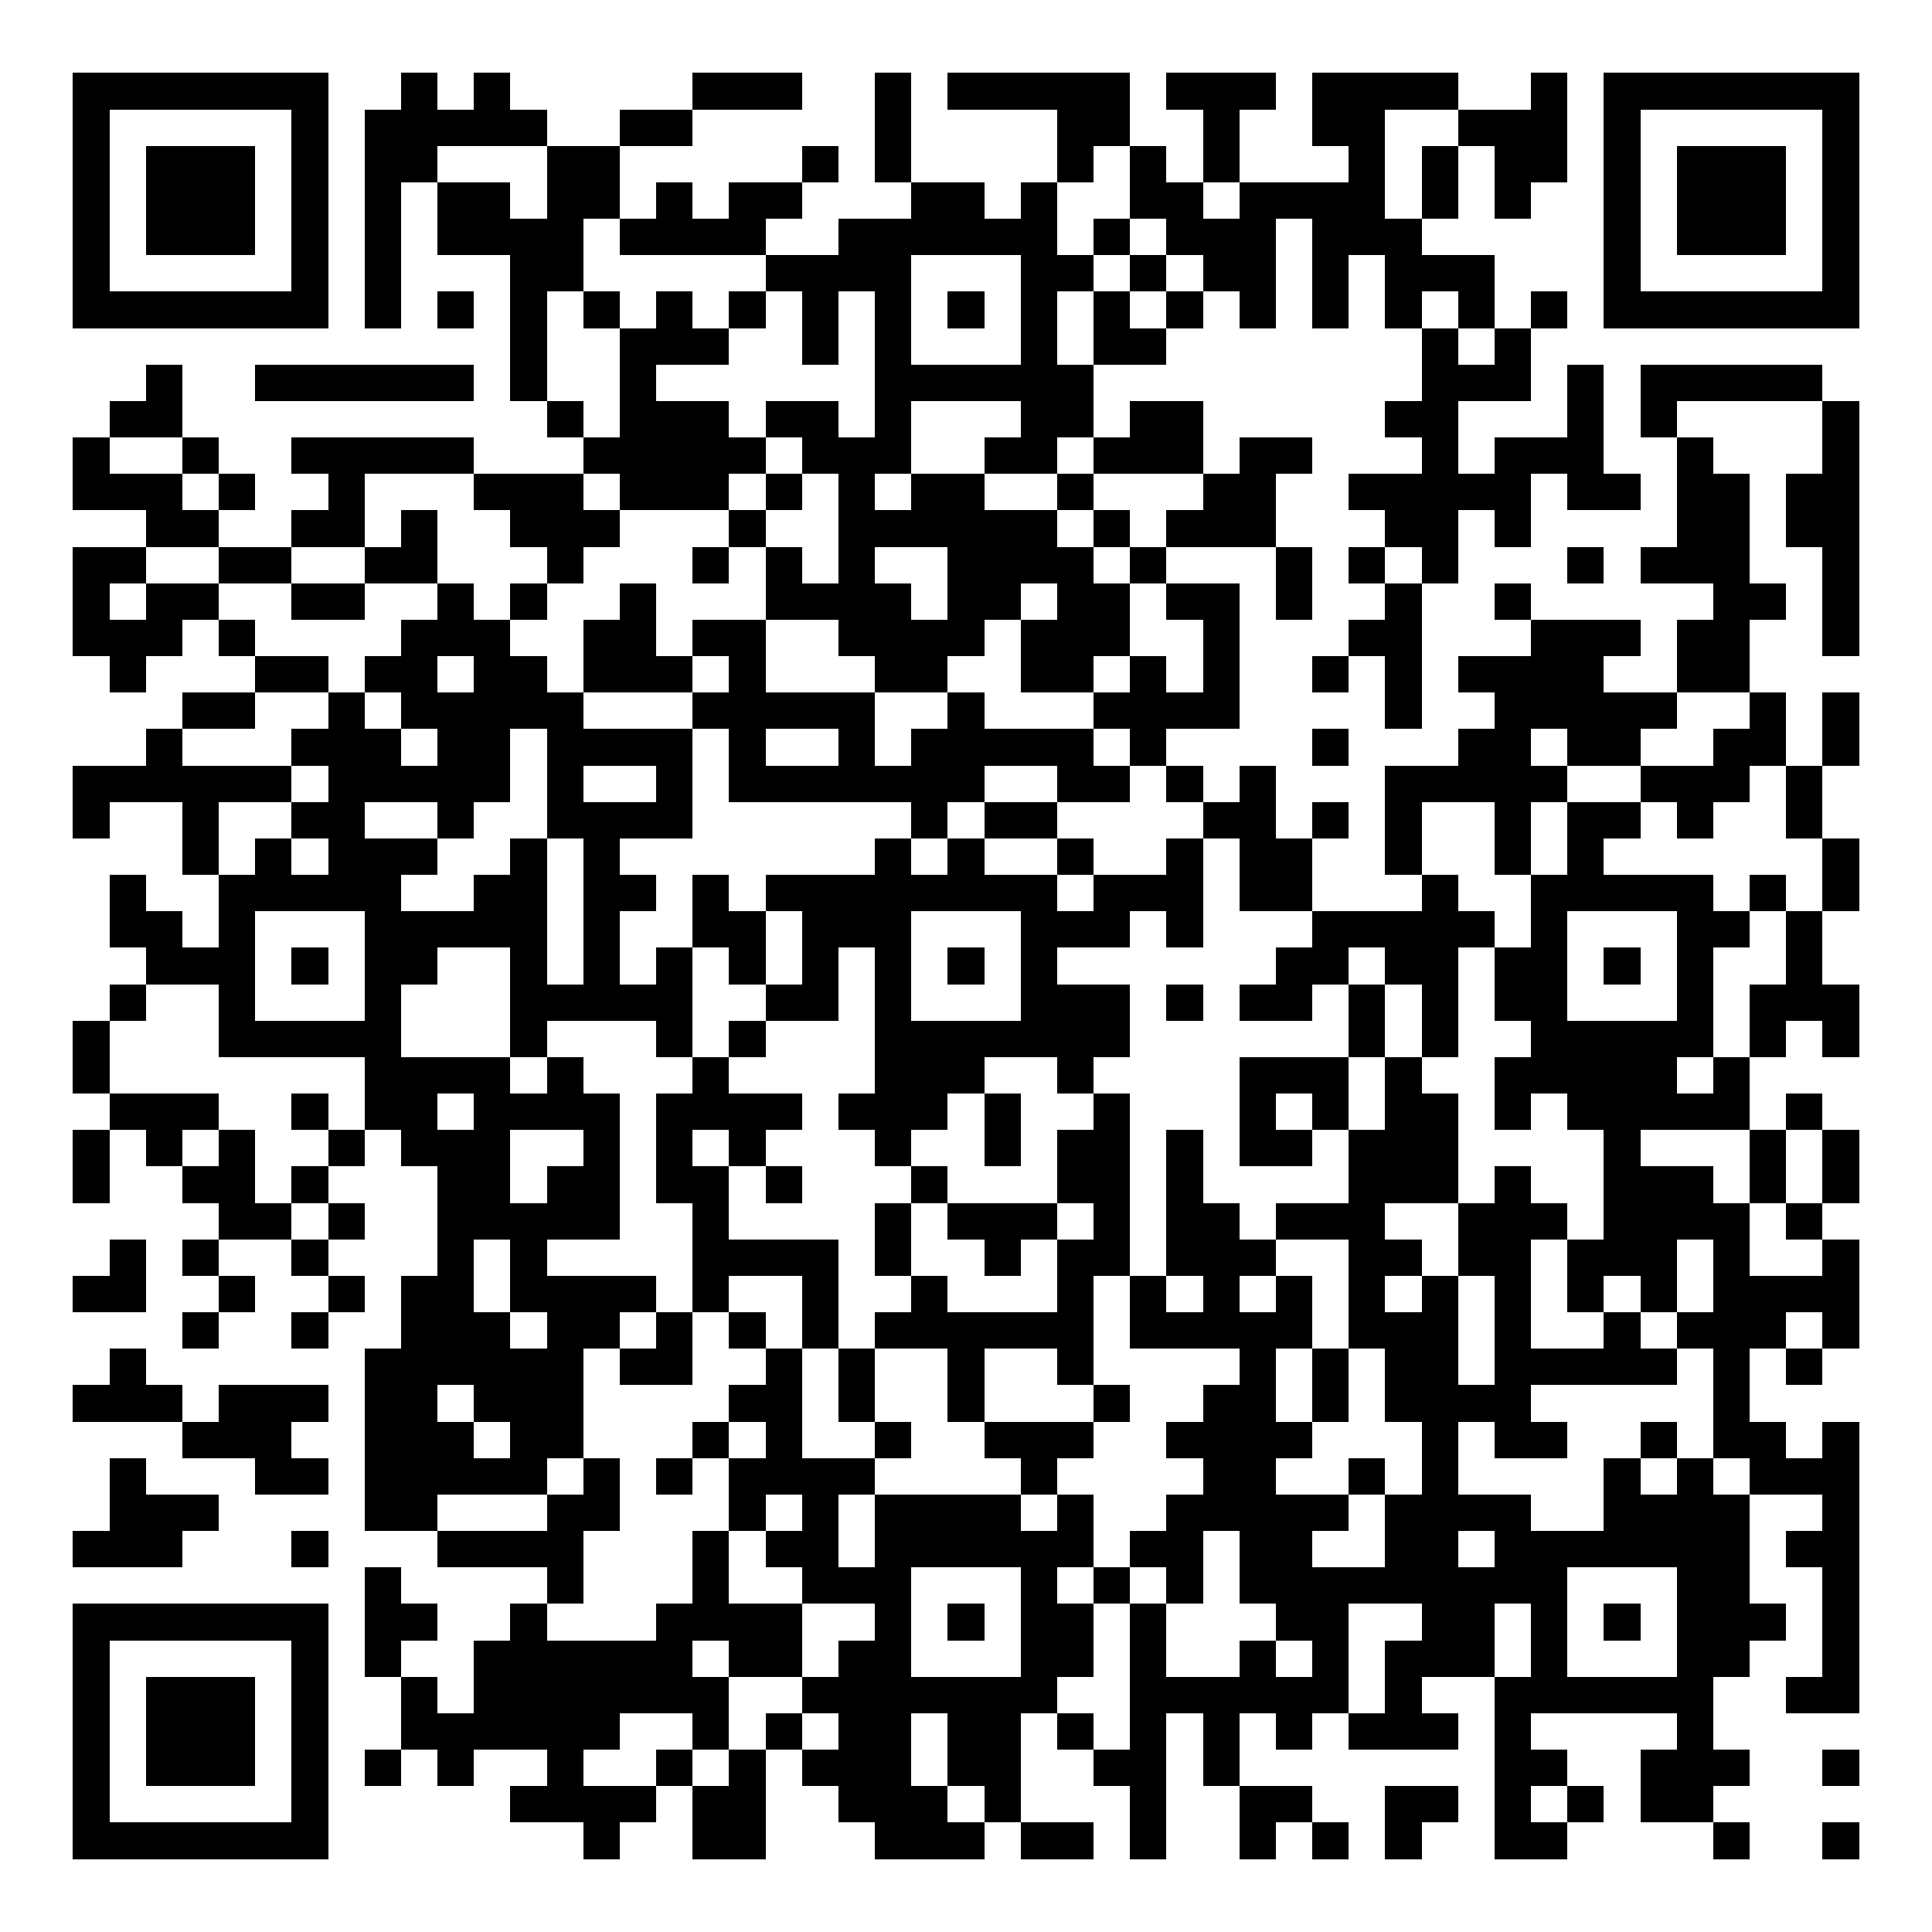
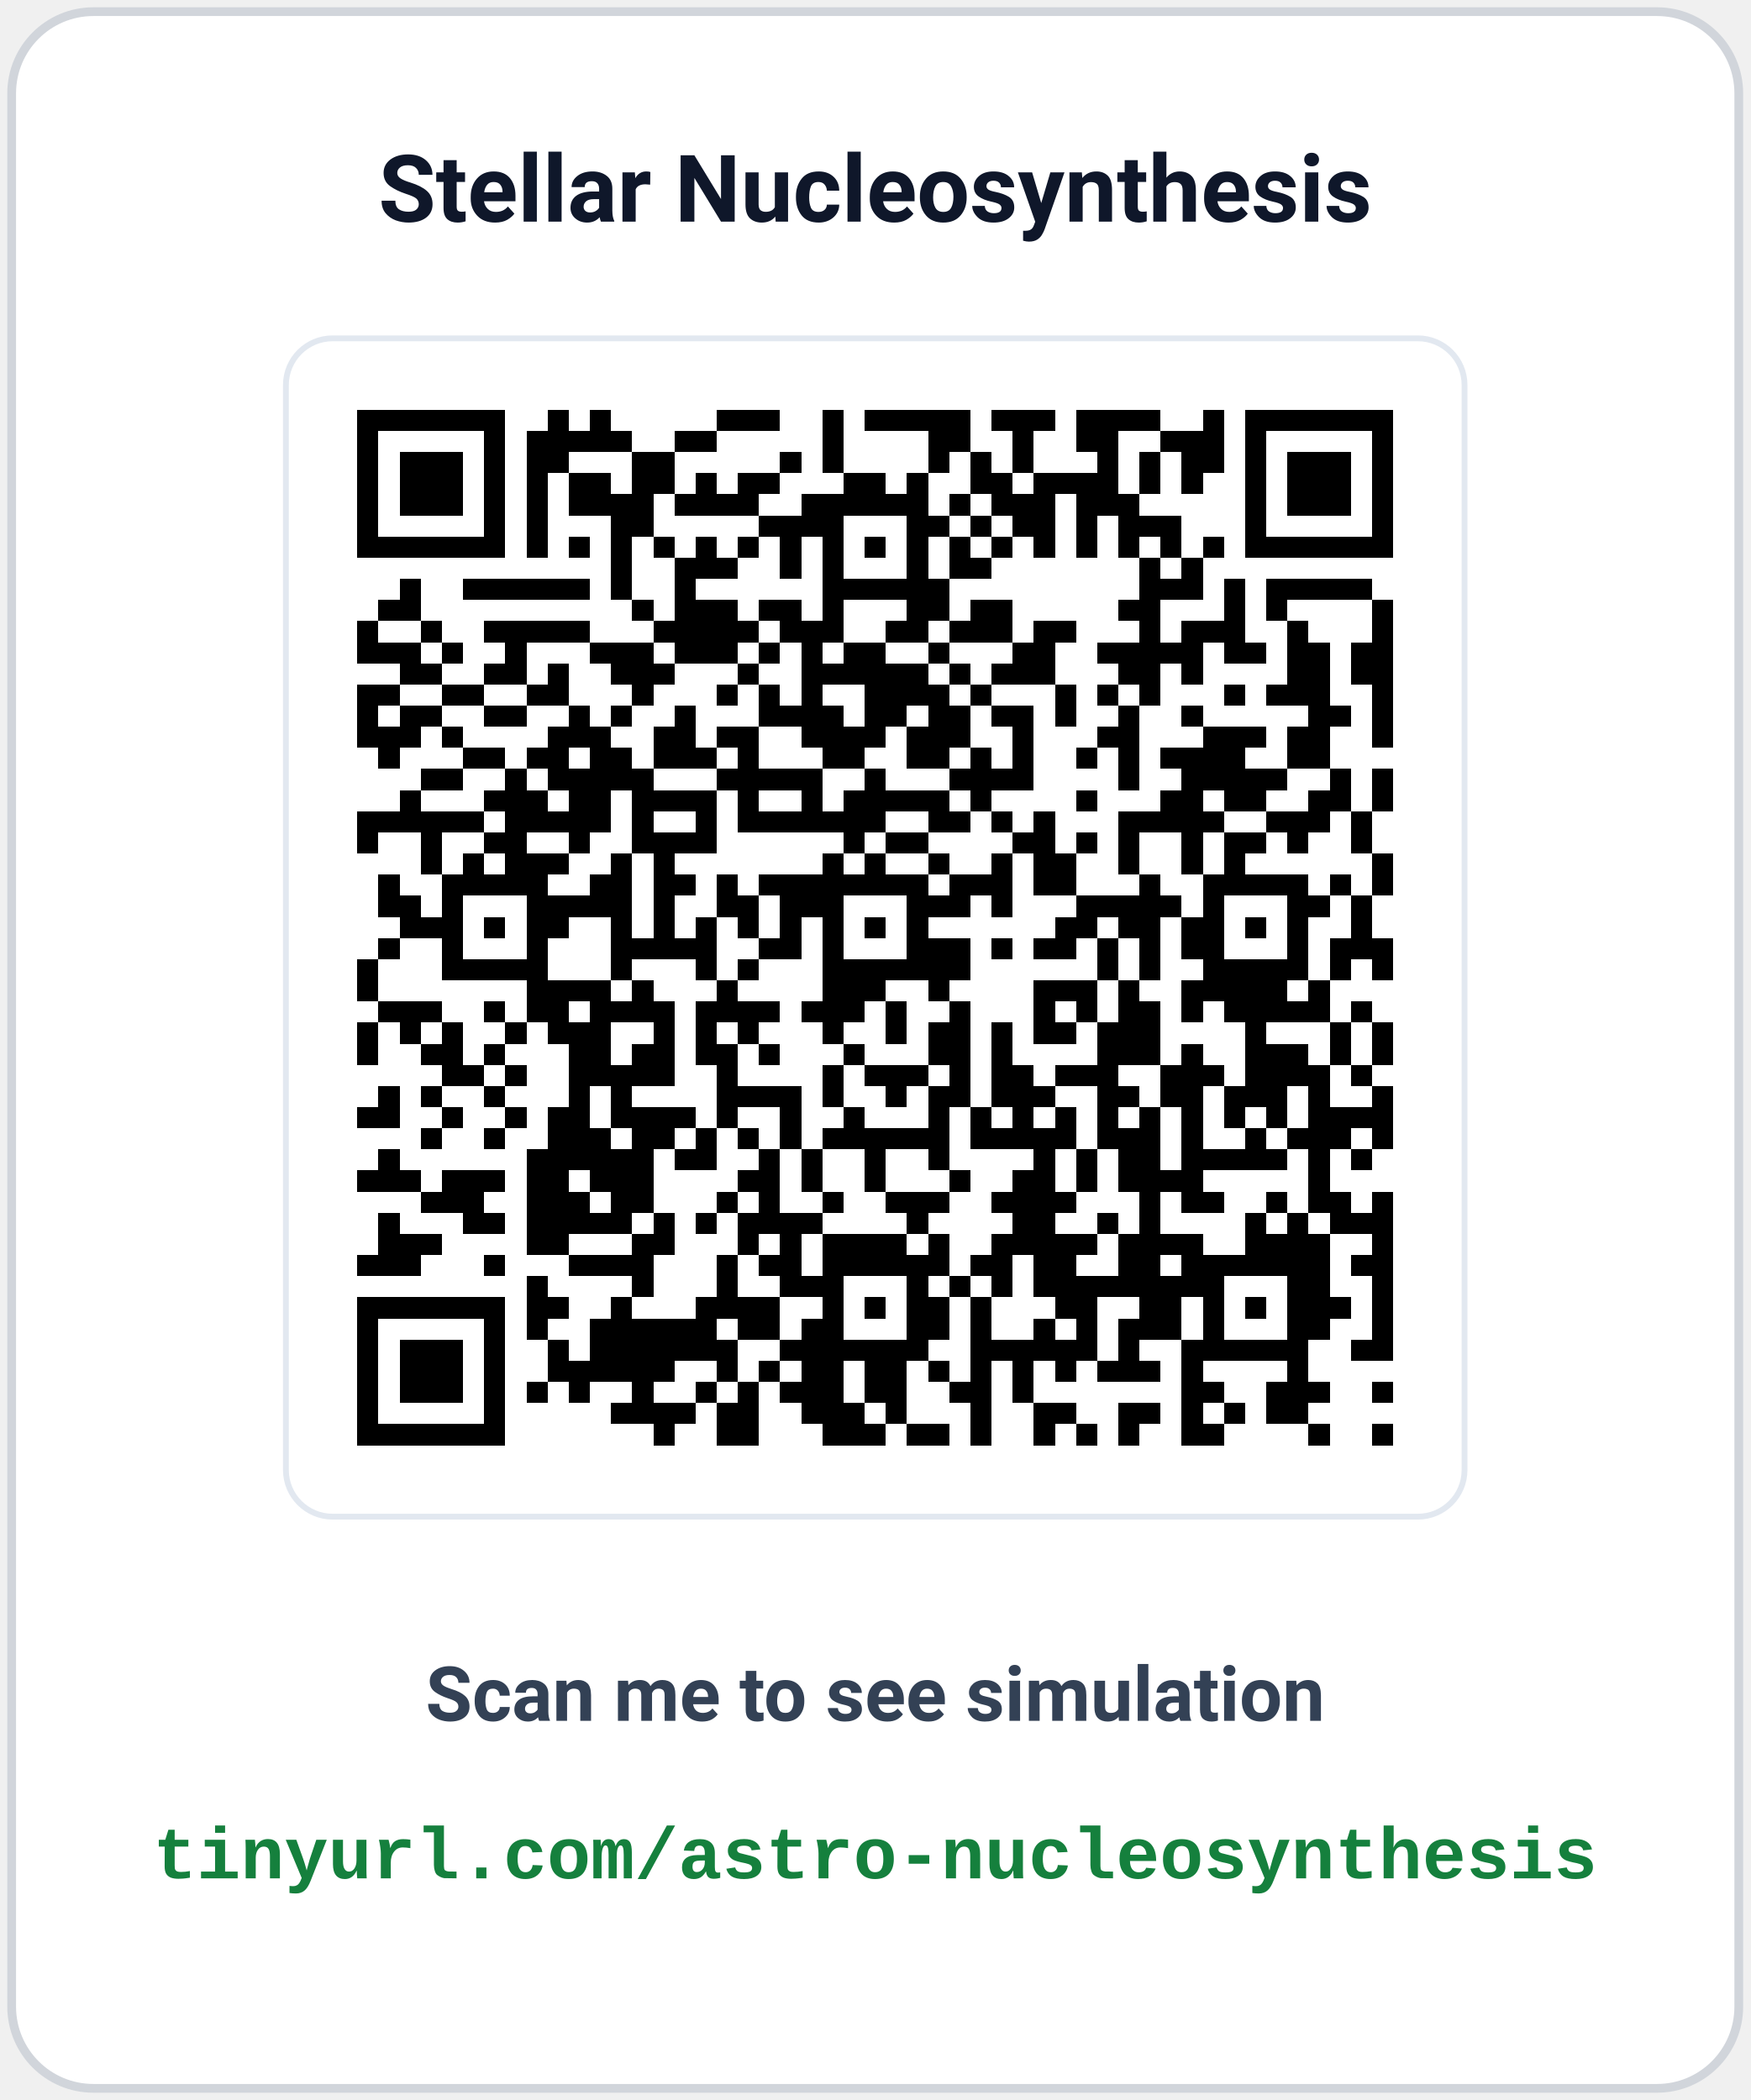
- <svg xmlns="http://www.w3.org/2000/svg" width="150" height="150" viewBox="0 0 53 53" shape-rendering="crispEdges">
-   <path fill="#ffffff" d="M0 0h53v53H0z" />
-   <path stroke="#000000" d="M2 2.5h7m2 0h1m1 0h1m5 0h3m2 0h1m1 0h5m1 0h3m1 0h4m2 0h1m1 0h7M2 3.5h1m5 0h1m1 0h5m2 0h2m5 0h1m4 0h2m2 0h1m2 0h2m2 0h3m1 0h1m5 0h1M2 4.5h1m1 0h3m1 0h1m1 0h2m3 0h2m5 0h1m1 0h1m4 0h1m1 0h1m1 0h1m3 0h1m1 0h1m1 0h2m1 0h1m1 0h3m1 0h1M2 5.5h1m1 0h3m1 0h1m1 0h1m1 0h2m1 0h2m1 0h1m1 0h2m3 0h2m1 0h1m2 0h2m1 0h4m1 0h1m1 0h1m2 0h1m1 0h3m1 0h1M2 6.5h1m1 0h3m1 0h1m1 0h1m1 0h4m1 0h4m2 0h6m1 0h1m1 0h3m1 0h3m5 0h1m1 0h3m1 0h1M2 7.5h1m5 0h1m1 0h1m3 0h2m5 0h4m3 0h2m1 0h1m1 0h2m1 0h1m1 0h3m3 0h1m5 0h1M2 8.5h7m1 0h1m1 0h1m1 0h1m1 0h1m1 0h1m1 0h1m1 0h1m1 0h1m1 0h1m1 0h1m1 0h1m1 0h1m1 0h1m1 0h1m1 0h1m1 0h1m1 0h1m1 0h7M14 9.5h1m2 0h3m2 0h1m1 0h1m3 0h1m1 0h2m7 0h1m1 0h1M4 10.5h1m2 0h6m1 0h1m2 0h1m6 0h6m9 0h3m1 0h1m1 0h5M3 11.5h2m10 0h1m1 0h3m1 0h2m1 0h1m3 0h2m1 0h2m5 0h2m3 0h1m1 0h1m4 0h1M2 12.5h1m2 0h1m2 0h5m3 0h5m1 0h3m2 0h2m1 0h3m1 0h2m3 0h1m1 0h3m2 0h1m3 0h1M2 13.5h3m1 0h1m2 0h1m3 0h3m1 0h3m1 0h1m1 0h1m1 0h2m2 0h1m3 0h2m2 0h5m1 0h2m1 0h2m1 0h2M4 14.5h2m2 0h2m1 0h1m2 0h3m3 0h1m2 0h6m1 0h1m1 0h3m3 0h2m1 0h1m4 0h2m1 0h2M2 15.5h2m2 0h2m2 0h2m3 0h1m3 0h1m1 0h1m1 0h1m2 0h4m1 0h1m3 0h1m1 0h1m1 0h1m3 0h1m1 0h3m2 0h1M2 16.5h1m1 0h2m2 0h2m2 0h1m1 0h1m2 0h1m3 0h4m1 0h2m1 0h2m1 0h2m1 0h1m2 0h1m2 0h1m5 0h2m1 0h1M2 17.5h3m1 0h1m4 0h3m2 0h2m1 0h2m2 0h4m1 0h3m2 0h1m3 0h2m3 0h3m1 0h2m2 0h1M3 18.5h1m3 0h2m1 0h2m1 0h2m1 0h3m1 0h1m3 0h2m2 0h2m1 0h1m1 0h1m2 0h1m1 0h1m1 0h4m2 0h2M5 19.5h2m2 0h1m1 0h5m3 0h5m2 0h1m3 0h4m4 0h1m2 0h5m2 0h1m1 0h1M4 20.5h1m3 0h3m1 0h2m1 0h4m1 0h1m2 0h1m1 0h5m1 0h1m4 0h1m3 0h2m1 0h2m2 0h2m1 0h1M2 21.5h6m1 0h5m1 0h1m2 0h1m1 0h7m2 0h2m1 0h1m1 0h1m3 0h5m2 0h3m1 0h1M2 22.5h1m2 0h1m2 0h2m2 0h1m2 0h4m6 0h1m1 0h2m4 0h2m1 0h1m1 0h1m2 0h1m1 0h2m1 0h1m2 0h1M5 23.5h1m1 0h1m1 0h3m2 0h1m1 0h1m7 0h1m1 0h1m2 0h1m2 0h1m1 0h2m2 0h1m2 0h1m1 0h1m6 0h1M3 24.5h1m2 0h5m2 0h2m1 0h2m1 0h1m1 0h8m1 0h3m1 0h2m3 0h1m2 0h5m1 0h1m1 0h1M3 25.5h2m1 0h1m3 0h5m1 0h1m2 0h2m1 0h3m3 0h3m1 0h1m3 0h5m1 0h1m3 0h2m1 0h1M4 26.5h3m1 0h1m1 0h2m2 0h1m1 0h1m1 0h1m1 0h1m1 0h1m1 0h1m1 0h1m1 0h1m6 0h2m1 0h2m1 0h2m1 0h1m1 0h1m2 0h1M3 27.5h1m2 0h1m3 0h1m3 0h5m2 0h2m1 0h1m3 0h3m1 0h1m1 0h2m1 0h1m1 0h1m1 0h2m3 0h1m1 0h3M2 28.5h1m3 0h5m3 0h1m3 0h1m1 0h1m3 0h7m6 0h1m1 0h1m2 0h5m1 0h1m1 0h1M2 29.5h1m7 0h4m1 0h1m3 0h1m4 0h3m2 0h1m4 0h3m1 0h1m2 0h5m1 0h1M3 30.5h3m2 0h1m1 0h2m1 0h4m1 0h4m1 0h3m1 0h1m2 0h1m3 0h1m1 0h1m1 0h2m1 0h1m1 0h5m1 0h1M2 31.5h1m1 0h1m1 0h1m2 0h1m1 0h3m2 0h1m1 0h1m1 0h1m3 0h1m2 0h1m1 0h2m1 0h1m1 0h2m1 0h3m4 0h1m3 0h1m1 0h1M2 32.5h1m2 0h2m1 0h1m3 0h2m1 0h2m1 0h2m1 0h1m3 0h1m3 0h2m1 0h1m4 0h3m1 0h1m2 0h3m1 0h1m1 0h1M6 33.5h2m1 0h1m2 0h5m2 0h1m4 0h1m1 0h3m1 0h1m1 0h2m1 0h3m2 0h3m1 0h4m1 0h1M3 34.5h1m1 0h1m2 0h1m3 0h1m1 0h1m4 0h4m1 0h1m2 0h1m1 0h2m1 0h3m2 0h2m1 0h2m1 0h3m1 0h1m2 0h1M2 35.5h2m2 0h1m2 0h1m1 0h2m1 0h4m1 0h1m2 0h1m2 0h1m3 0h1m1 0h1m1 0h1m1 0h1m1 0h1m1 0h1m1 0h1m1 0h1m1 0h1m1 0h4M5 36.5h1m2 0h1m2 0h3m1 0h2m1 0h1m1 0h1m1 0h1m1 0h6m1 0h5m1 0h3m1 0h1m2 0h1m1 0h3m1 0h1M3 37.5h1m6 0h6m1 0h2m2 0h1m1 0h1m2 0h1m2 0h1m4 0h1m1 0h1m1 0h2m1 0h5m1 0h1m1 0h1M2 38.5h3m1 0h3m1 0h2m1 0h3m4 0h2m1 0h1m2 0h1m3 0h1m2 0h2m1 0h1m1 0h4m5 0h1M5 39.5h3m2 0h3m1 0h2m3 0h1m1 0h1m2 0h1m2 0h3m2 0h4m3 0h1m1 0h2m2 0h1m1 0h2m1 0h1M3 40.5h1m3 0h2m1 0h5m1 0h1m1 0h1m1 0h4m4 0h1m4 0h2m2 0h1m1 0h1m4 0h1m1 0h1m1 0h3M3 41.5h3m4 0h2m3 0h2m3 0h1m1 0h1m1 0h4m1 0h1m2 0h5m1 0h4m2 0h4m2 0h1M2 42.5h3m3 0h1m3 0h4m3 0h1m1 0h2m1 0h6m1 0h2m1 0h2m2 0h2m1 0h7m1 0h2M10 43.5h1m4 0h1m3 0h1m2 0h3m3 0h1m1 0h1m1 0h1m1 0h9m3 0h2m2 0h1M2 44.5h7m1 0h2m2 0h1m3 0h4m2 0h1m1 0h1m1 0h2m1 0h1m3 0h2m2 0h2m1 0h1m1 0h1m1 0h3m1 0h1M2 45.5h1m5 0h1m1 0h1m2 0h6m1 0h2m1 0h2m3 0h2m1 0h1m2 0h1m1 0h1m1 0h3m1 0h1m3 0h2m2 0h1M2 46.5h1m1 0h3m1 0h1m2 0h1m1 0h7m2 0h7m2 0h6m1 0h1m2 0h6m2 0h2M2 47.5h1m1 0h3m1 0h1m2 0h6m2 0h1m1 0h1m1 0h2m1 0h2m1 0h1m1 0h1m1 0h1m1 0h1m1 0h3m1 0h1m4 0h1M2 48.5h1m1 0h3m1 0h1m1 0h1m1 0h1m2 0h1m2 0h1m1 0h1m1 0h3m1 0h2m2 0h2m1 0h1m7 0h2m2 0h3m2 0h1M2 49.5h1m5 0h1m5 0h4m1 0h2m2 0h3m1 0h1m3 0h1m2 0h2m2 0h2m1 0h1m1 0h1m1 0h2M2 50.5h7m7 0h1m2 0h2m3 0h3m1 0h2m1 0h1m2 0h1m1 0h1m1 0h1m2 0h2m4 0h1m2 0h1" />
+ <svg xmlns="http://www.w3.org/2000/svg" width="300" height="360" viewBox="0 0 300 360" font-family="-apple-system, BlinkMacSystemFont, 'Segoe UI', Roboto, 'Helvetica Neue', Arial, sans-serif">
+   <rect x="2" y="2" width="296" height="356" rx="14" fill="#ffffff" stroke="#d1d5db" stroke-width="1.5" />
+   <text x="150" y="38" text-anchor="middle" font-size="16" font-weight="700" fill="#0f172a">Stellar Nucleosynthesis</text>
+   <rect x="49" y="58" width="202" height="202" rx="8" fill="#ffffff" stroke="#e2e8f0" stroke-width="1" />
+   <svg x="54" y="63" width="192" height="192" viewBox="0 0 53 53" shape-rendering="crispEdges">
+     <path fill="#ffffff" d="M0 0h53v53H0z" />
+     <path stroke="#000000" d="M2 2.5h7m2 0h1m1 0h1m5 0h3m2 0h1m1 0h5m1 0h3m1 0h4m2 0h1m1 0h7M2 3.5h1m5 0h1m1 0h5m2 0h2m5 0h1m4 0h2m2 0h1m2 0h2m2 0h3m1 0h1m5 0h1M2 4.5h1m1 0h3m1 0h1m1 0h2m3 0h2m5 0h1m1 0h1m4 0h1m1 0h1m1 0h1m3 0h1m1 0h1m1 0h2m1 0h1m1 0h3m1 0h1M2 5.5h1m1 0h3m1 0h1m1 0h1m1 0h2m1 0h2m1 0h1m1 0h2m3 0h2m1 0h1m2 0h2m1 0h4m1 0h1m1 0h1m2 0h1m1 0h3m1 0h1M2 6.5h1m1 0h3m1 0h1m1 0h1m1 0h4m1 0h4m2 0h6m1 0h1m1 0h3m1 0h3m5 0h1m1 0h3m1 0h1M2 7.5h1m5 0h1m1 0h1m3 0h2m5 0h4m3 0h2m1 0h1m1 0h2m1 0h1m1 0h3m3 0h1m5 0h1M2 8.5h7m1 0h1m1 0h1m1 0h1m1 0h1m1 0h1m1 0h1m1 0h1m1 0h1m1 0h1m1 0h1m1 0h1m1 0h1m1 0h1m1 0h1m1 0h1m1 0h1m1 0h1m1 0h7M14 9.5h1m2 0h3m2 0h1m1 0h1m3 0h1m1 0h2m7 0h1m1 0h1M4 10.5h1m2 0h6m1 0h1m2 0h1m6 0h6m9 0h3m1 0h1m1 0h5M3 11.5h2m10 0h1m1 0h3m1 0h2m1 0h1m3 0h2m1 0h2m5 0h2m3 0h1m1 0h1m4 0h1M2 12.5h1m2 0h1m2 0h5m3 0h5m1 0h3m2 0h2m1 0h3m1 0h2m3 0h1m1 0h3m2 0h1m3 0h1M2 13.5h3m1 0h1m2 0h1m3 0h3m1 0h3m1 0h1m1 0h1m1 0h2m2 0h1m3 0h2m2 0h5m1 0h2m1 0h2m1 0h2M4 14.5h2m2 0h2m1 0h1m2 0h3m3 0h1m2 0h6m1 0h1m1 0h3m3 0h2m1 0h1m4 0h2m1 0h2M2 15.5h2m2 0h2m2 0h2m3 0h1m3 0h1m1 0h1m1 0h1m2 0h4m1 0h1m3 0h1m1 0h1m1 0h1m3 0h1m1 0h3m2 0h1M2 16.5h1m1 0h2m2 0h2m2 0h1m1 0h1m2 0h1m3 0h4m1 0h2m1 0h2m1 0h2m1 0h1m2 0h1m2 0h1m5 0h2m1 0h1M2 17.5h3m1 0h1m4 0h3m2 0h2m1 0h2m2 0h4m1 0h3m2 0h1m3 0h2m3 0h3m1 0h2m2 0h1M3 18.5h1m3 0h2m1 0h2m1 0h2m1 0h3m1 0h1m3 0h2m2 0h2m1 0h1m1 0h1m2 0h1m1 0h1m1 0h4m2 0h2M5 19.5h2m2 0h1m1 0h5m3 0h5m2 0h1m3 0h4m4 0h1m2 0h5m2 0h1m1 0h1M4 20.5h1m3 0h3m1 0h2m1 0h4m1 0h1m2 0h1m1 0h5m1 0h1m4 0h1m3 0h2m1 0h2m2 0h2m1 0h1M2 21.5h6m1 0h5m1 0h1m2 0h1m1 0h7m2 0h2m1 0h1m1 0h1m3 0h5m2 0h3m1 0h1M2 22.5h1m2 0h1m2 0h2m2 0h1m2 0h4m6 0h1m1 0h2m4 0h2m1 0h1m1 0h1m2 0h1m1 0h2m1 0h1m2 0h1M5 23.5h1m1 0h1m1 0h3m2 0h1m1 0h1m7 0h1m1 0h1m2 0h1m2 0h1m1 0h2m2 0h1m2 0h1m1 0h1m6 0h1M3 24.5h1m2 0h5m2 0h2m1 0h2m1 0h1m1 0h8m1 0h3m1 0h2m3 0h1m2 0h5m1 0h1m1 0h1M3 25.5h2m1 0h1m3 0h5m1 0h1m2 0h2m1 0h3m3 0h3m1 0h1m3 0h5m1 0h1m3 0h2m1 0h1M4 26.5h3m1 0h1m1 0h2m2 0h1m1 0h1m1 0h1m1 0h1m1 0h1m1 0h1m1 0h1m1 0h1m6 0h2m1 0h2m1 0h2m1 0h1m1 0h1m2 0h1M3 27.5h1m2 0h1m3 0h1m3 0h5m2 0h2m1 0h1m3 0h3m1 0h1m1 0h2m1 0h1m1 0h1m1 0h2m3 0h1m1 0h3M2 28.5h1m3 0h5m3 0h1m3 0h1m1 0h1m3 0h7m6 0h1m1 0h1m2 0h5m1 0h1m1 0h1M2 29.5h1m7 0h4m1 0h1m3 0h1m4 0h3m2 0h1m4 0h3m1 0h1m2 0h5m1 0h1M3 30.5h3m2 0h1m1 0h2m1 0h4m1 0h4m1 0h3m1 0h1m2 0h1m3 0h1m1 0h1m1 0h2m1 0h1m1 0h5m1 0h1M2 31.5h1m1 0h1m1 0h1m2 0h1m1 0h3m2 0h1m1 0h1m1 0h1m3 0h1m2 0h1m1 0h2m1 0h1m1 0h2m1 0h3m4 0h1m3 0h1m1 0h1M2 32.5h1m2 0h2m1 0h1m3 0h2m1 0h2m1 0h2m1 0h1m3 0h1m3 0h2m1 0h1m4 0h3m1 0h1m2 0h3m1 0h1m1 0h1M6 33.5h2m1 0h1m2 0h5m2 0h1m4 0h1m1 0h3m1 0h1m1 0h2m1 0h3m2 0h3m1 0h4m1 0h1M3 34.5h1m1 0h1m2 0h1m3 0h1m1 0h1m4 0h4m1 0h1m2 0h1m1 0h2m1 0h3m2 0h2m1 0h2m1 0h3m1 0h1m2 0h1M2 35.5h2m2 0h1m2 0h1m1 0h2m1 0h4m1 0h1m2 0h1m2 0h1m3 0h1m1 0h1m1 0h1m1 0h1m1 0h1m1 0h1m1 0h1m1 0h1m1 0h1m1 0h4M5 36.5h1m2 0h1m2 0h3m1 0h2m1 0h1m1 0h1m1 0h1m1 0h6m1 0h5m1 0h3m1 0h1m2 0h1m1 0h3m1 0h1M3 37.5h1m6 0h6m1 0h2m2 0h1m1 0h1m2 0h1m2 0h1m4 0h1m1 0h1m1 0h2m1 0h5m1 0h1m1 0h1M2 38.5h3m1 0h3m1 0h2m1 0h3m4 0h2m1 0h1m2 0h1m3 0h1m2 0h2m1 0h1m1 0h4m5 0h1M5 39.5h3m2 0h3m1 0h2m3 0h1m1 0h1m2 0h1m2 0h3m2 0h4m3 0h1m1 0h2m2 0h1m1 0h2m1 0h1M3 40.5h1m3 0h2m1 0h5m1 0h1m1 0h1m1 0h4m4 0h1m4 0h2m2 0h1m1 0h1m4 0h1m1 0h1m1 0h3M3 41.5h3m4 0h2m3 0h2m3 0h1m1 0h1m1 0h4m1 0h1m2 0h5m1 0h4m2 0h4m2 0h1M2 42.5h3m3 0h1m3 0h4m3 0h1m1 0h2m1 0h6m1 0h2m1 0h2m2 0h2m1 0h7m1 0h2M10 43.5h1m4 0h1m3 0h1m2 0h3m3 0h1m1 0h1m1 0h1m1 0h9m3 0h2m2 0h1M2 44.5h7m1 0h2m2 0h1m3 0h4m2 0h1m1 0h1m1 0h2m1 0h1m3 0h2m2 0h2m1 0h1m1 0h1m1 0h3m1 0h1M2 45.5h1m5 0h1m1 0h1m2 0h6m1 0h2m1 0h2m3 0h2m1 0h1m2 0h1m1 0h1m1 0h3m1 0h1m3 0h2m2 0h1M2 46.5h1m1 0h3m1 0h1m2 0h1m1 0h7m2 0h7m2 0h6m1 0h1m2 0h6m2 0h2M2 47.5h1m1 0h3m1 0h1m2 0h6m2 0h1m1 0h1m1 0h2m1 0h2m1 0h1m1 0h1m1 0h1m1 0h1m1 0h3m1 0h1m4 0h1M2 48.5h1m1 0h3m1 0h1m1 0h1m1 0h1m2 0h1m2 0h1m1 0h1m1 0h3m1 0h2m2 0h2m1 0h1m7 0h2m2 0h3m2 0h1M2 49.5h1m5 0h1m5 0h4m1 0h2m2 0h3m1 0h1m3 0h1m2 0h2m2 0h2m1 0h1m1 0h1m1 0h2M2 50.5h7m7 0h1m2 0h2m3 0h3m1 0h2m1 0h1m2 0h1m1 0h1m1 0h1m2 0h2m4 0h1m2 0h1" />
+   </svg>
+   <text x="150" y="295" text-anchor="middle" font-size="13" font-weight="600" fill="#334155">Scan me to see simulation</text>
+   <text x="150" y="322" text-anchor="middle" font-family="'Courier New', Courier, monospace" font-size="12.5" font-weight="700" fill="#15803d">tinyurl.com/astro-nucleosynthesis</text>
</svg>
